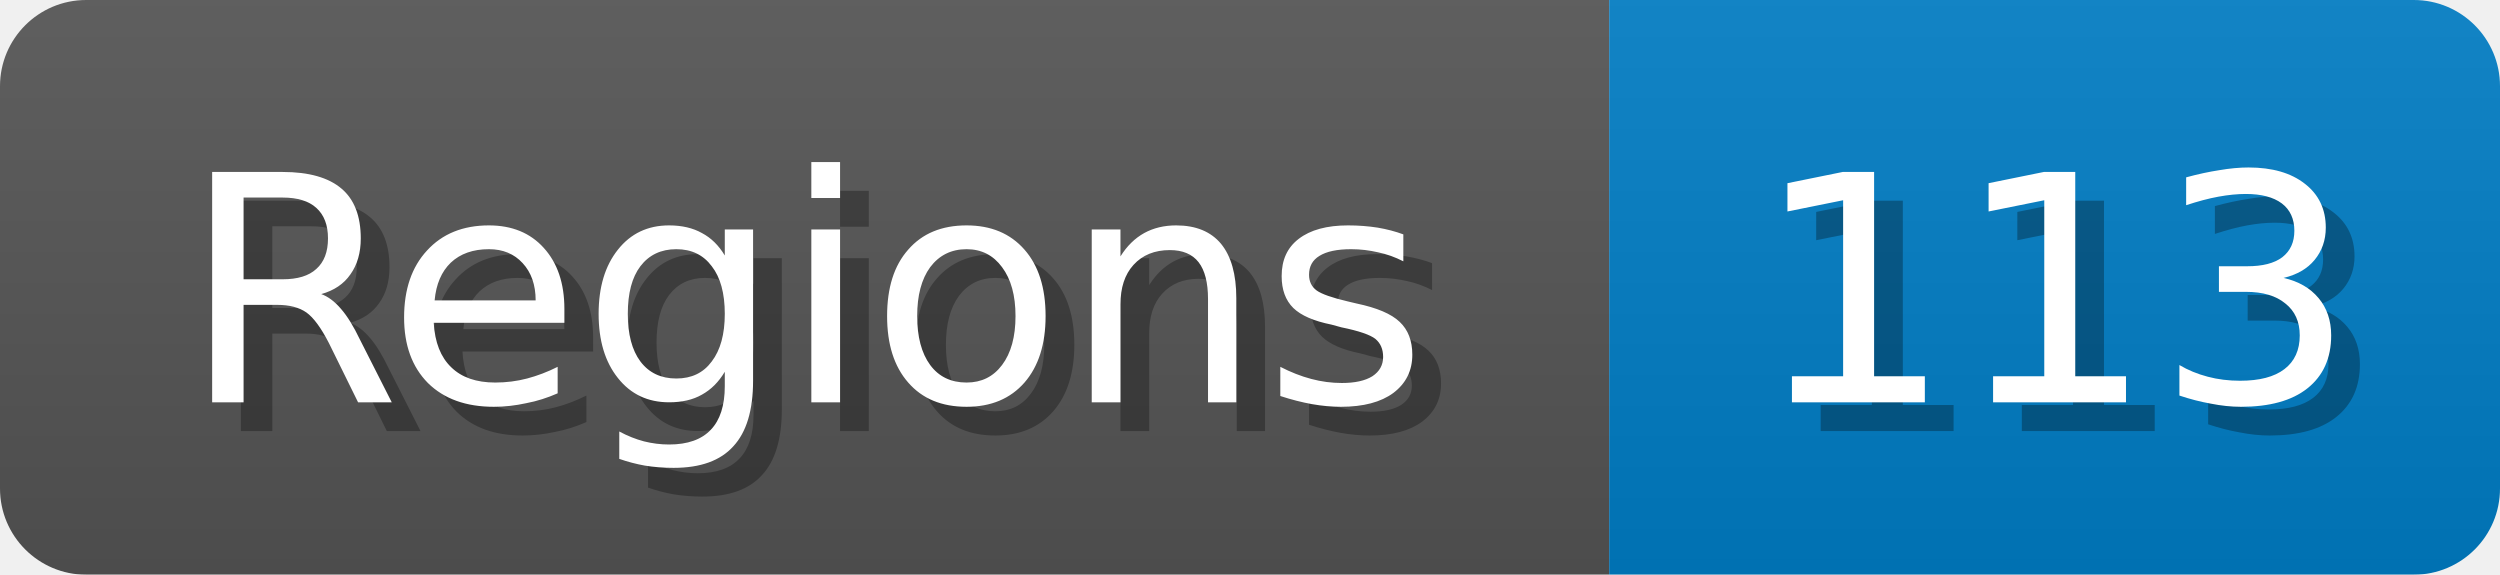
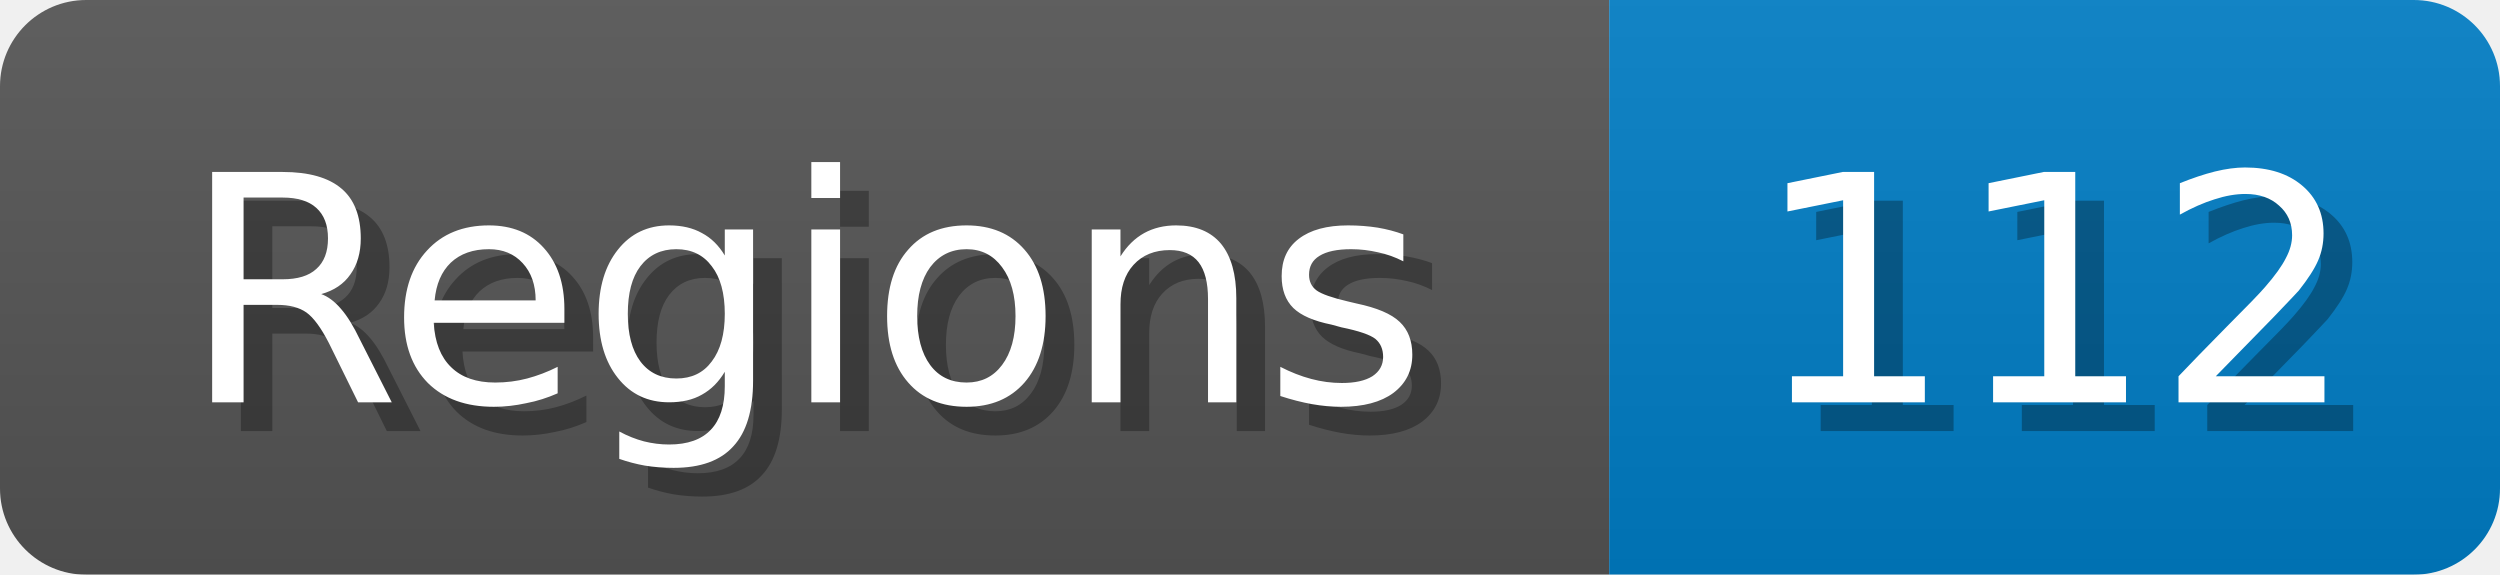
<svg xmlns="http://www.w3.org/2000/svg" width="87" height="20">
  <linearGradient id="b" x2="0" y2="100%">
    <stop offset="0" stop-color="#bbb" stop-opacity=".1" />
    <stop offset="1" stop-opacity=".1" />
  </linearGradient>
  <mask id="anybadge_1">
    <rect width="87" height="20" rx="3" fill="#fff" />
  </mask>
  <g mask="url(#anybadge_1)">
    <path fill="#555" d="M0 0h56v20H0z" />
    <path fill="#007ec6" d="M56 0h31v20H56z" />
    <path fill="url(#b)" d="M0 0h87v20H0z" />
  </g>
  <g fill="#fff" text-anchor="middle" font-family="DejaVu Sans,Verdana,Geneva,sans-serif" font-size="11">
    <text x="29.0" y="15" fill="#010101" fill-opacity=".3">Regions</text>
    <text x="28.0" y="14">Regions</text>
  </g>
  <g fill="#fff" text-anchor="middle" font-family="DejaVu Sans,Verdana,Geneva,sans-serif" font-size="11">
-     <text x="72.5" y="15" fill="#010101" fill-opacity=".3">113</text>
-     <text x="71.5" y="14">113</text>
+     <text x="72.5" y="15" fill="#010101" fill-opacity=".3">112</text>
+     <text x="71.5" y="14">112</text>
  </g>
</svg>
